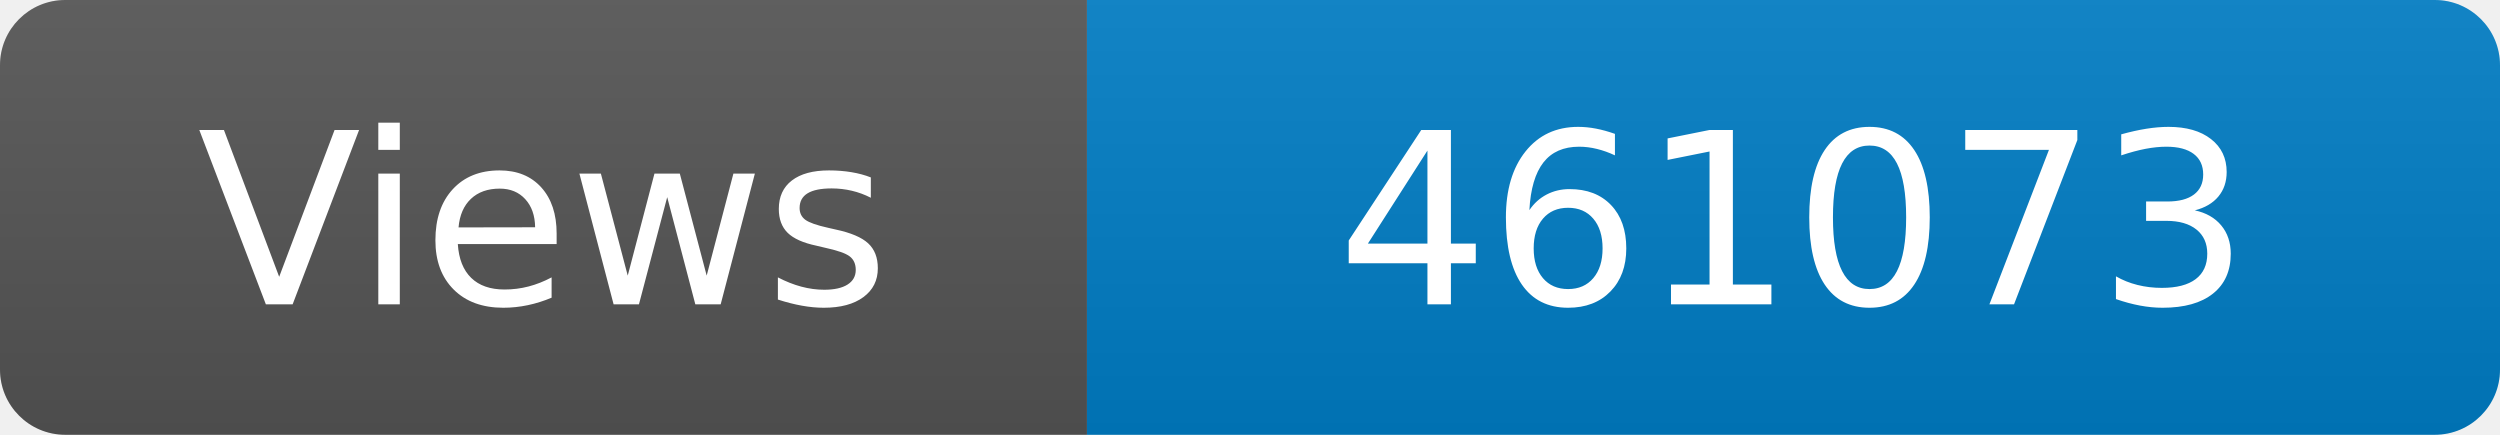
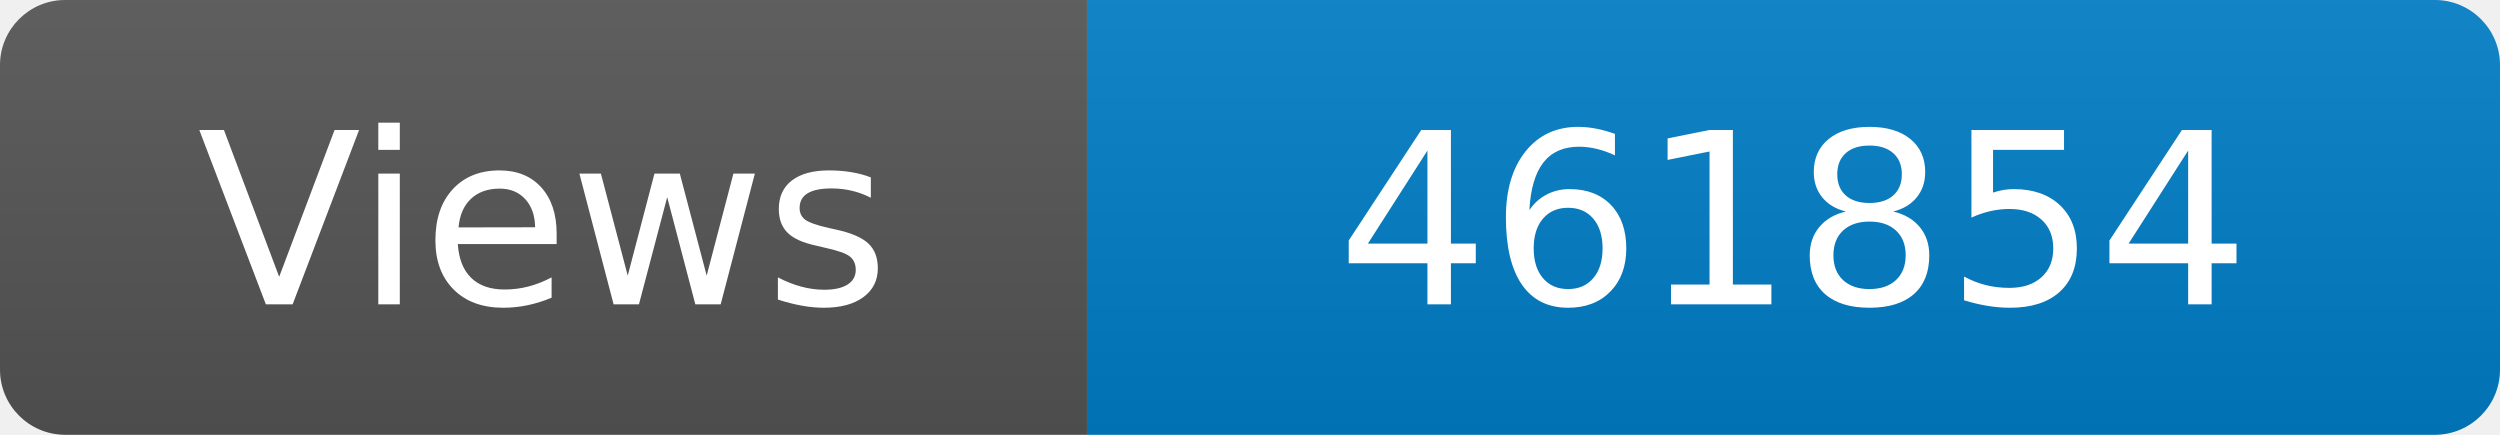
<svg xmlns="http://www.w3.org/2000/svg" width="115" height="20" role="img" aria-label="Maintained?: yes">
  <linearGradient id="s" x2="0" y2="100%">
    <stop offset="0" stop-color="#bbb" stop-opacity=".1" />
    <stop offset="1" stop-opacity=".1" />
  </linearGradient>
  <clipPath id="r">
    <rect width="115" height="20" rx="3" fill="#fff" />
  </clipPath>
  <g clip-path="url(#r)">
    <rect width="50" height="20" fill="#555" />
    <rect x="50" width="160" height="20" fill="#007ec6" />
    <rect width="115" height="20" fill="url(#s)" />
  </g>
  <g fill="#fff" text-anchor="middle" font-family="Verdana,Geneva,DejaVu Sans,sans-serif" font-size="110">
    <text x="250" y="140" transform="scale(.1)" fill="#fff">Views</text>
-     <text x="825" y="140" transform="scale(.1)" fill="#fff">461073</text>
+     <text x="825" y="140" transform="scale(.1)" fill="#fff">461854</text>
  </g>
</svg>
